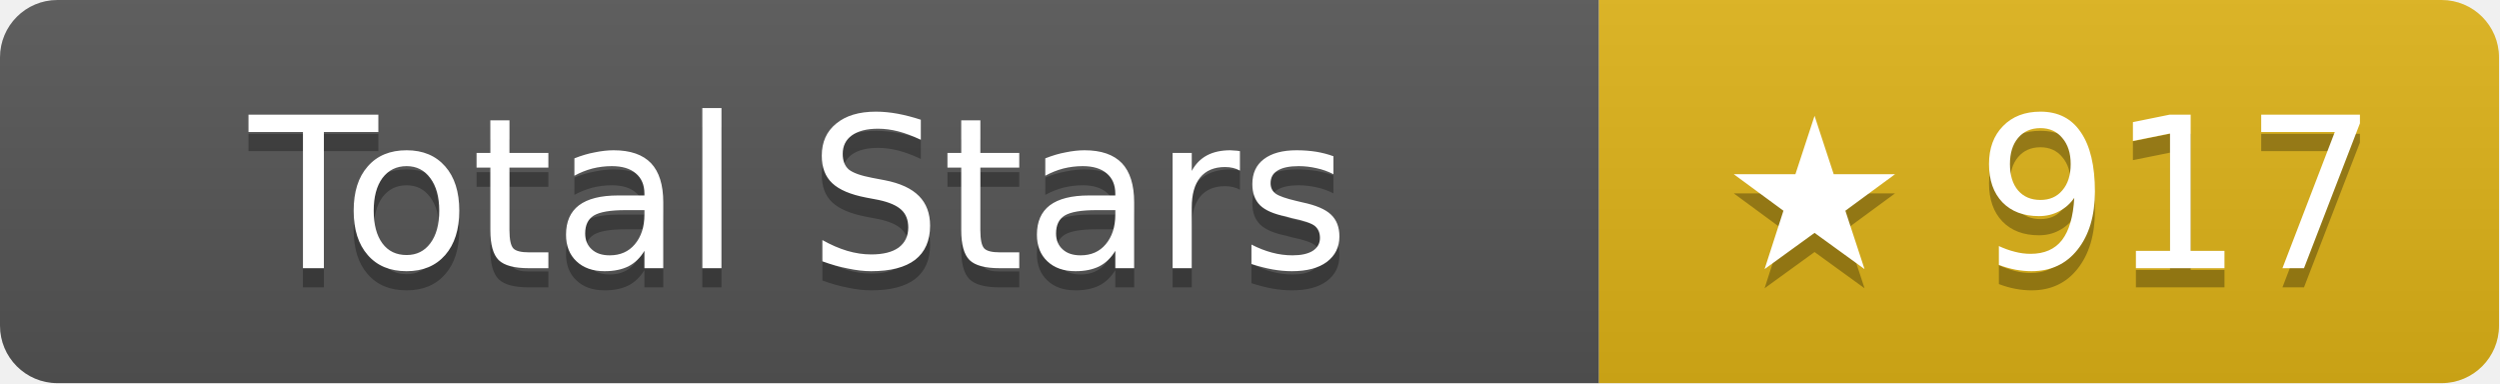
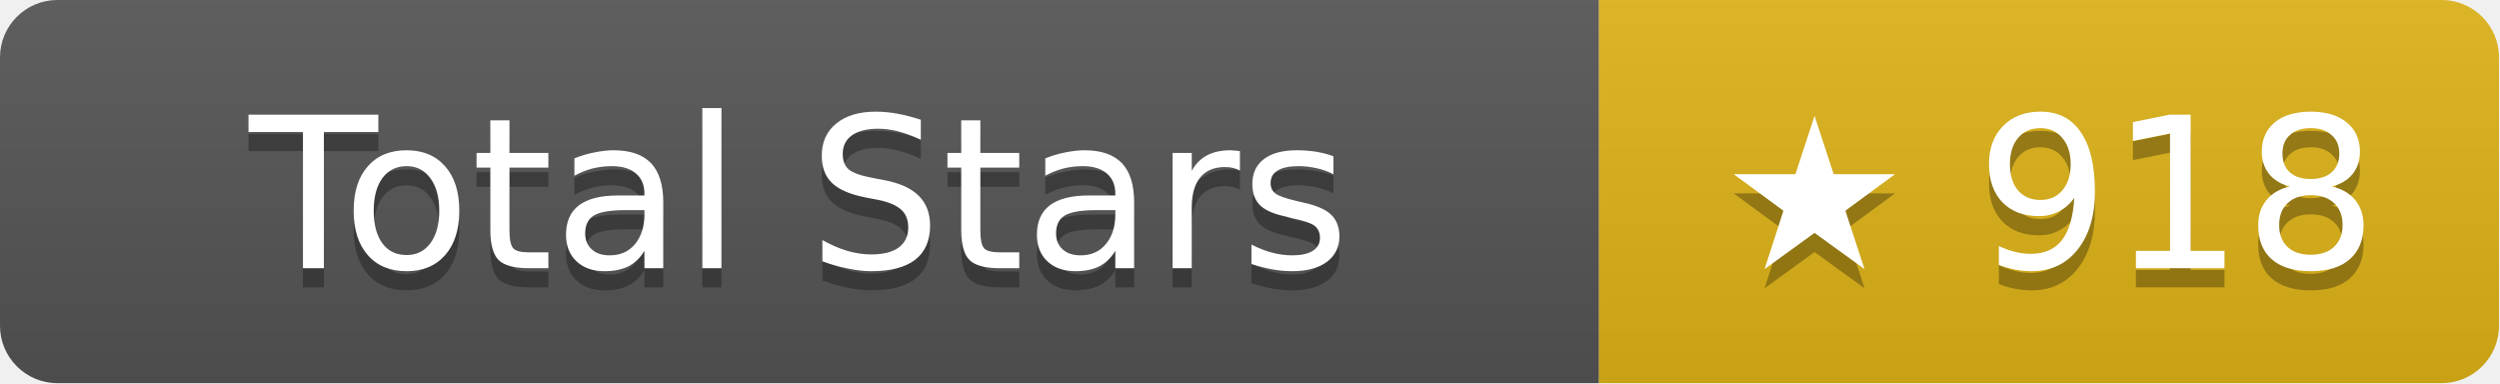
- <svg xmlns="http://www.w3.org/2000/svg" width="130.5" height="20" role="img" aria-label="Total Stars: ★ 917">
+ <svg xmlns="http://www.w3.org/2000/svg" width="130.5" height="20" role="img" aria-label="Total Stars: ★ 918">
  <linearGradient id="s" x2="0" y2="100%">
    <stop offset="0" stop-color="#bbb" stop-opacity=".1" />
    <stop offset="1" stop-opacity=".1" />
  </linearGradient>
  <clipPath id="r">
    <rect width="130.5" height="20" rx="3" fill="#fff" />
  </clipPath>
  <g clip-path="url(#r)">
    <rect width="83.5" height="20" fill="#555" />
    <rect x="83.5" width="47" height="20" fill="#dfb317" />
    <rect width="130.5" height="20" fill="url(#s)" />
  </g>
  <g fill="#fff" text-anchor="middle" font-family="Verdana,Geneva,DejaVu Sans,sans-serif" text-rendering="geometricPrecision" font-size="11">
    <text aria-hidden="true" x="41.75" y="15" fill="#010101" fill-opacity=".3">Total Stars</text>
    <text x="41.75" y="14">Total Stars</text>
-     <text aria-hidden="true" x="107" y="15" fill="#010101" fill-opacity=".3">★ 917</text>
-     <text x="107" y="14">★ 917</text>
+     <text aria-hidden="true" x="107" y="15" fill="#010101" fill-opacity=".3">★ 918</text>
+     <text x="107" y="14">★ 918</text>
  </g>
</svg>
